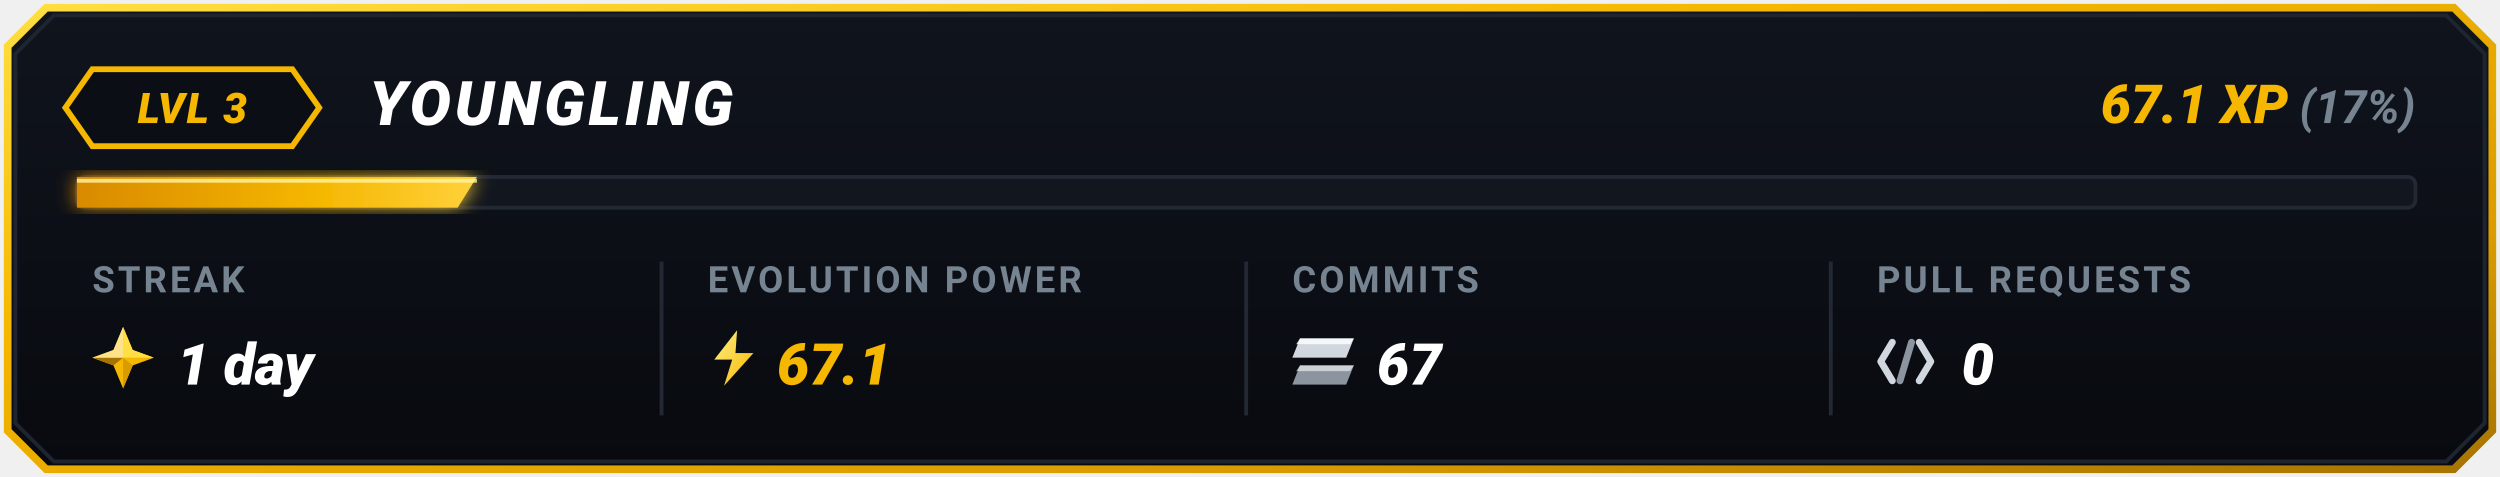
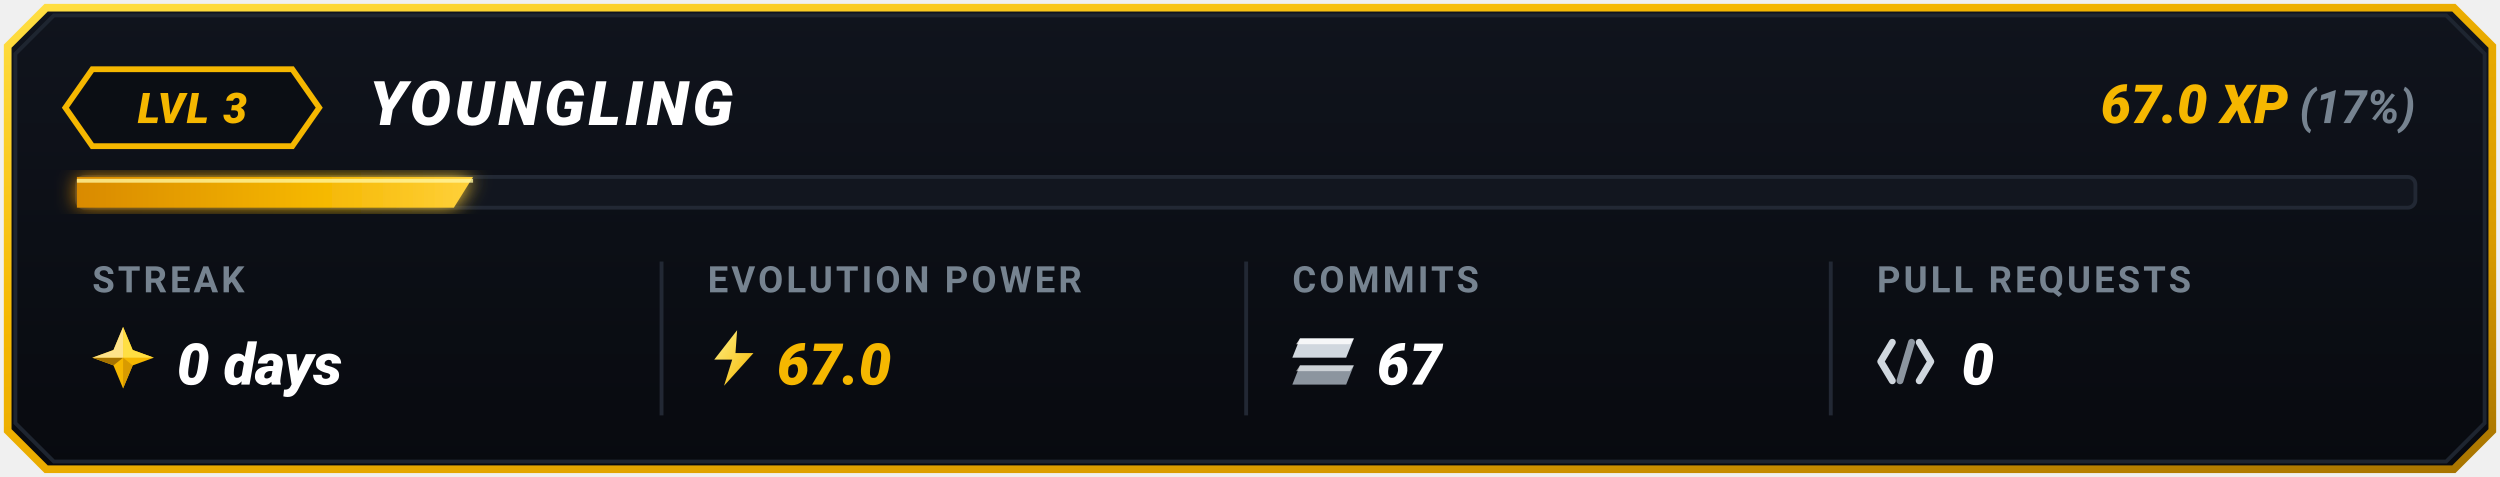
<svg xmlns="http://www.w3.org/2000/svg" viewBox="0 0 650 124" width="650" height="124">
  <defs>
    <linearGradient id="goldBorder" x1="0%" y1="0%" x2="100%" y2="100%">
      <stop offset="0%" stop-color="#FFDF43" />
      <stop offset="35%" stop-color="#F5B700" />
      <stop offset="75%" stop-color="#D99B00" />
      <stop offset="100%" stop-color="#A67300" />
    </linearGradient>
    <linearGradient id="cardBg" x1="0%" y1="0%" x2="0%" y2="100%">
      <stop offset="0%" stop-color="#10141D" />
      <stop offset="100%" stop-color="#080A0F" />
    </linearGradient>
    <linearGradient id="barGrad" x1="0%" y1="0%" x2="100%" y2="0%">
      <stop offset="0%" stop-color="#D98A00" />
      <stop offset="60%" stop-color="#F5B700" />
      <stop offset="100%" stop-color="#FFD13B" />
    </linearGradient>
    <linearGradient id="boltGrad" x1="0%" y1="0%" x2="100%" y2="100%">
      <stop offset="0%" stop-color="#FFF085" />
      <stop offset="100%" stop-color="#F5B700" />
    </linearGradient>
    <filter id="softGlow" x="-20%" y="-20%" width="140%" height="140%">
      <feGaussianBlur stdDeviation="2.5" result="blur" />
      <feComposite in="SourceGraphic" in2="blur" operator="over" />
    </filter>
  </defs>
  <path d="M 12,2 L 638,2 L 648,12 L 648,112 L 638,122 L 12,122 L 2,112 L 2,12 Z" fill="url(#cardBg)" stroke="url(#goldBorder)" stroke-width="2" />
  <path d="M 14,4 L 636,4 L 646,14 L 646,110 L 636,120 L 14,120 L 4,110 L 4,14 Z" fill="none" stroke="#1E2530" stroke-width="1" />
  <g id="topRow">
    <polygon points="24,18 76,18 83,28 76,38 24,38 17,28" fill="#0B0E14" stroke="#F5B700" stroke-width="1.5" />
    <text x="50" y="32" fill="#F5B700" font-family="-apple-system, BlinkMacSystemFont, 'Segoe UI', Roboto, 'Montserrat', sans-serif" font-size="11" font-weight="900" font-style="italic" text-anchor="middle" letter-spacing="0.5">LVL 3</text>
    <text x="96" y="32.5" fill="#FFFFFF" font-family="-apple-system, BlinkMacSystemFont, 'Segoe UI', Roboto, 'Montserrat', sans-serif" font-size="16" font-weight="900" font-style="italic" letter-spacing="1">YOUNGLING</text>
    <text x="628" y="32" text-anchor="end" font-family="-apple-system, BlinkMacSystemFont, 'Segoe UI', Roboto, 'Montserrat', sans-serif">
-       <tspan fill="#F5B700" font-size="14" font-weight="900" font-style="italic">67.1 XP</tspan>
+       <tspan fill="#F5B700" font-size="14" font-weight="900" font-style="italic">67.0 XP</tspan>
      <tspan fill="#768390" font-size="12" font-weight="700" font-style="italic"> (17%)</tspan>
    </text>
  </g>
  <g id="progressBar">
    <rect x="20" y="46" width="608" height="8" rx="2" fill="#12161F" stroke="#222834" stroke-width="1" />
-     <polygon points="20,46 124,46 119,54 20,54" fill="url(#barGrad)" filter="url(#softGlow)" />
-     <line x1="20" y1="47" x2="124" y2="47" stroke="#FFF59D" stroke-width="1" stroke-opacity="0.8" />
+     <polygon points="20,46 123,46 118,54 20,54" fill="url(#barGrad)" filter="url(#softGlow)" />
+     <line x1="20" y1="47" x2="123" y2="47" stroke="#FFF59D" stroke-width="1" stroke-opacity="0.8" />
  </g>
  <line x1="172" y1="68" x2="172" y2="108" stroke="#222834" stroke-width="1" />
  <line x1="324" y1="68" x2="324" y2="108" stroke="#222834" stroke-width="1" />
  <line x1="476" y1="68" x2="476" y2="108" stroke="#222834" stroke-width="1" />
  <g id="colStreak">
    <text x="24" y="76" fill="#768390" font-family="-apple-system, BlinkMacSystemFont, 'Segoe UI', Roboto, sans-serif" font-size="9.5" font-weight="700" letter-spacing="0.8">STREAK</text>
    <g transform="translate(24, 85)">
      <polygon points="8,0 10.5,6 16,8 10.5,10 8,16 5.5,10 0,8 5.5,6" fill="#F5B700" />
      <polygon points="8,0 10.5,6 16,8 8,8" fill="#FFDF43" />
      <polygon points="8,8 10.5,10 8,16" fill="#D99B00" />
      <polygon points="8,8 5.5,10 0,8" fill="#A67300" />
      <polygon points="0,8 5.5,6 8,0 8,8" fill="#FFEBA3" opacity="0.85" />
    </g>
-     <text x="46" y="100" fill="#FFFFFF" font-family="-apple-system, BlinkMacSystemFont, 'Segoe UI', Roboto, sans-serif" font-size="15" font-weight="900" font-style="italic">1 day</text>
+     <text x="46" y="100" fill="#FFFFFF" font-family="-apple-system, BlinkMacSystemFont, 'Segoe UI', Roboto, sans-serif" font-size="15" font-weight="900" font-style="italic">0 days</text>
  </g>
  <g id="colEvolutionPower">
    <text x="184" y="76" fill="#768390" font-family="-apple-system, BlinkMacSystemFont, 'Segoe UI', Roboto, sans-serif" font-size="9.5" font-weight="700" letter-spacing="0.8">EVOLUTION POWER</text>
    <g transform="translate(184, 85) scale(0.85)">
      <polygon points="9,1 2,10 7.5,10 5,18 14,8 8.5,8" fill="url(#boltGrad)" />
    </g>
-     <text x="202" y="100" fill="#F5B700" font-family="-apple-system, BlinkMacSystemFont, 'Segoe UI', Roboto, sans-serif" font-size="15" font-weight="900" font-style="italic">67.1</text>
+     <text x="202" y="100" fill="#F5B700" font-family="-apple-system, BlinkMacSystemFont, 'Segoe UI', Roboto, sans-serif" font-size="15" font-weight="900" font-style="italic">67.0</text>
  </g>
  <g id="colCommits">
    <text x="336" y="76" fill="#768390" font-family="-apple-system, BlinkMacSystemFont, 'Segoe UI', Roboto, sans-serif" font-size="9.5" font-weight="700" letter-spacing="0.8">COMMITS</text>
    <g transform="translate(336, 88)">
      <polygon points="2,0 16,0 14,5 0,5" fill="#D0D7DE" />
      <polygon points="2,0 16,0 15,1.5 1,1.5" fill="#FFFFFF" opacity="0.8" />
      <polygon points="2,7 16,7 14,12 0,12" fill="#8C959F" />
      <polygon points="2,7 16,7 15,8.5 1,8.5" fill="#F6F8FA" opacity="0.6" />
    </g>
    <text x="358" y="100" fill="#FFFFFF" font-family="-apple-system, BlinkMacSystemFont, 'Segoe UI', Roboto, sans-serif" font-size="15" font-weight="900" font-style="italic">67</text>
  </g>
  <g id="colPullRequests">
    <text x="488" y="76" fill="#768390" font-family="-apple-system, BlinkMacSystemFont, 'Segoe UI', Roboto, sans-serif" font-size="9.5" font-weight="700" letter-spacing="0.8">PULL REQUESTS</text>
    <g transform="translate(488, 87)">
      <path d="M 4,2 L 1,7 L 4,12" fill="none" stroke="#D0D7DE" stroke-width="1.8" stroke-linecap="round" stroke-linejoin="round" />
      <line x1="9" y1="2" x2="6" y2="12" stroke="#8C959F" stroke-width="1.8" stroke-linecap="round" />
      <path d="M 11,2 L 14,7 L 11,12" fill="none" stroke="#D0D7DE" stroke-width="1.8" stroke-linecap="round" stroke-linejoin="round" />
    </g>
    <text x="510" y="100" fill="#FFFFFF" font-family="-apple-system, BlinkMacSystemFont, 'Segoe UI', Roboto, sans-serif" font-size="15" font-weight="900" font-style="italic">0</text>
  </g>
</svg>
